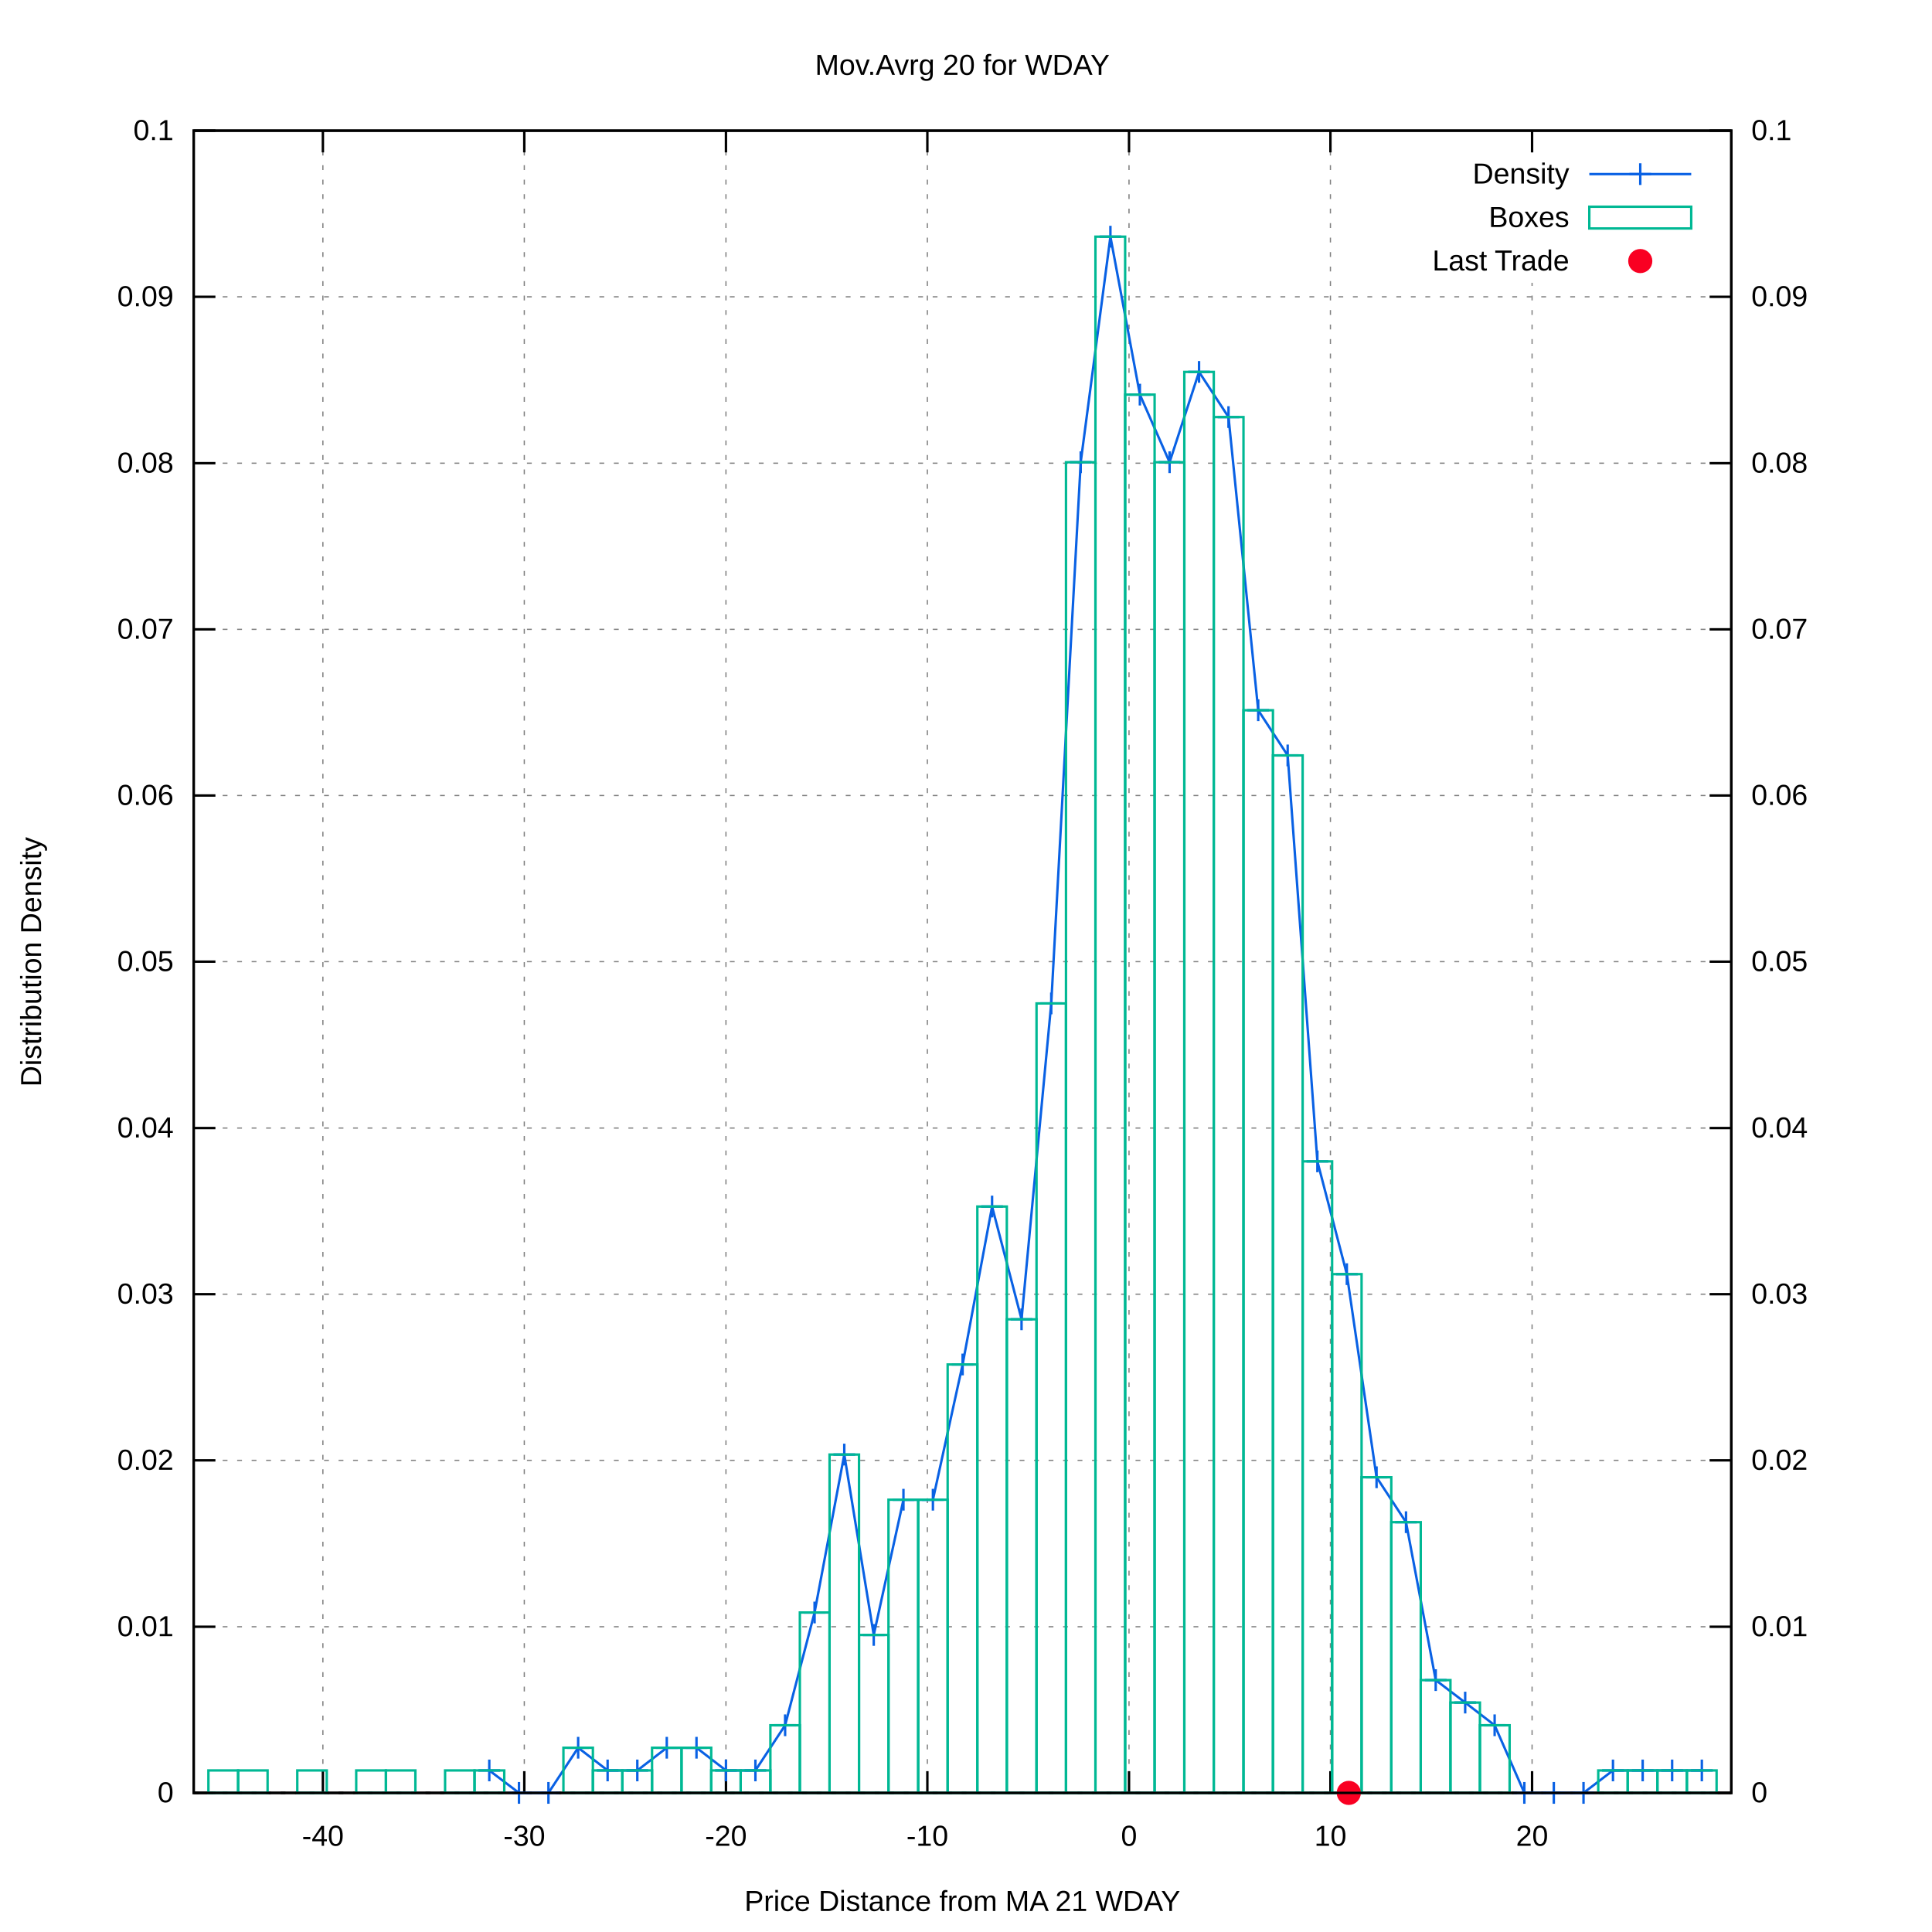
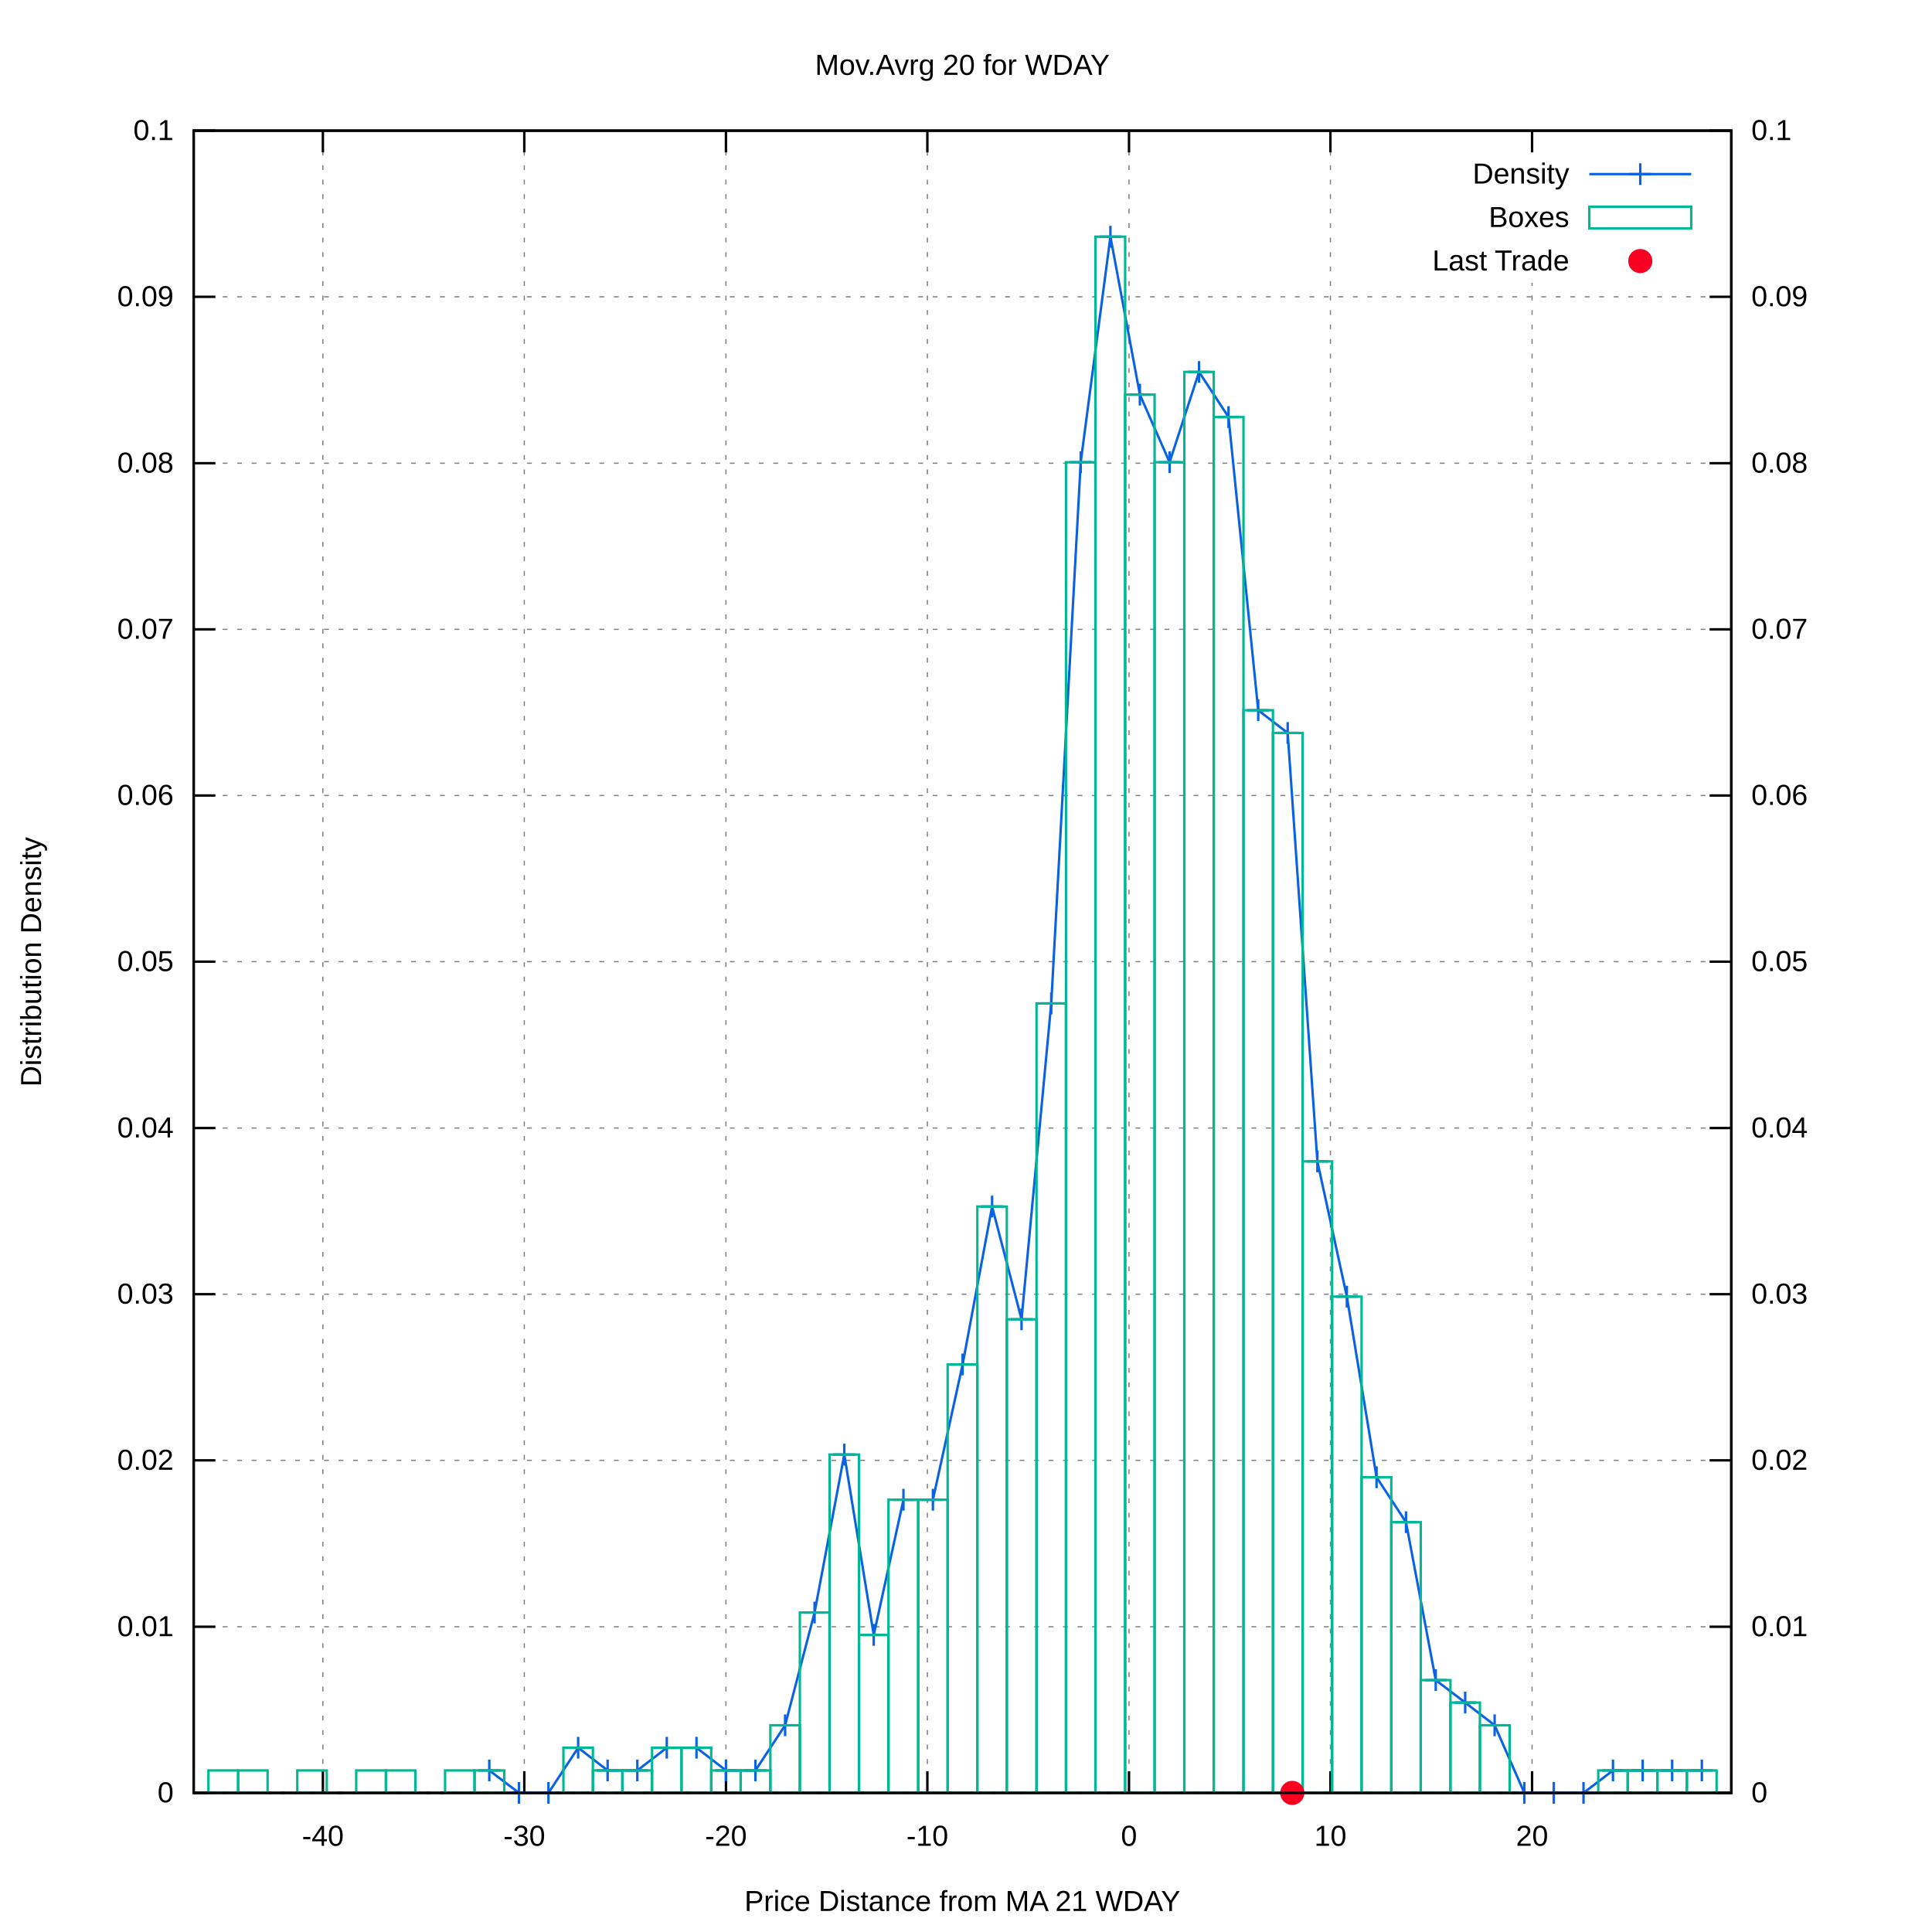
<svg xmlns="http://www.w3.org/2000/svg" xmlns:xlink="http://www.w3.org/1999/xlink" viewBox="0 0 800 800">
  <g id="gnuplot_canvas">
    <rect x="0" y="0" width="800" height="800" fill="#ffffff" />
    <defs>
      <circle id="gpDot" r="0.5" stroke-width="0.5" />
      <path id="gpPt0" stroke-width="0.222" stroke="currentColor" d="M-1,0 h2 M0,-1 v2" />
      <path id="gpPt1" stroke-width="0.222" stroke="currentColor" d="M-1,-1 L1,1 M1,-1 L-1,1" />
      <path id="gpPt2" stroke-width="0.222" stroke="currentColor" d="M-1,0 L1,0 M0,-1 L0,1 M-1,-1 L1,1 M-1,1 L1,-1" />
      <rect id="gpPt3" stroke-width="0.222" stroke="currentColor" x="-1" y="-1" width="2" height="2" />
      <rect id="gpPt4" stroke-width="0.222" stroke="currentColor" fill="currentColor" x="-1" y="-1" width="2" height="2" />
      <circle id="gpPt5" stroke-width="0.222" stroke="currentColor" cx="0" cy="0" r="1" />
      <use xlink:href="#gpPt5" id="gpPt6" fill="currentColor" stroke="none" />
      <path id="gpPt7" stroke-width="0.222" stroke="currentColor" d="M0,-1.33 L-1.33,0.67 L1.33,0.67 z" />
      <use xlink:href="#gpPt7" id="gpPt8" fill="currentColor" stroke="none" />
      <use xlink:href="#gpPt7" id="gpPt9" stroke="currentColor" transform="rotate(180)" />
      <use xlink:href="#gpPt9" id="gpPt10" fill="currentColor" stroke="none" />
      <use xlink:href="#gpPt3" id="gpPt11" stroke="currentColor" transform="rotate(45)" />
      <use xlink:href="#gpPt11" id="gpPt12" fill="currentColor" stroke="none" />
      <path id="gpPt13" stroke-width="0.222" stroke="currentColor" d="M0,1.330 L1.265,0.411 L0.782,-1.067 L-0.782,-1.076 L-1.265,0.411 z" />
      <use xlink:href="#gpPt13" id="gpPt14" fill="currentColor" stroke="none" />
      <filter id="textbox" filterUnits="objectBoundingBox" x="0" y="0" height="1" width="1">
        <feFlood flood-color="#FFFFFF" flood-opacity="1" result="bgnd" />
        <feComposite in="SourceGraphic" in2="bgnd" operator="atop" />
      </filter>
      <filter id="greybox" filterUnits="objectBoundingBox" x="0" y="0" height="1" width="1">
        <feFlood flood-color="lightgrey" flood-opacity="1" result="grey" />
        <feComposite in="SourceGraphic" in2="grey" operator="atop" />
      </filter>
    </defs>
    <g fill="none" color="#FFFFFF" stroke="black" stroke-width="1.00" stroke-linecap="butt" stroke-linejoin="miter">
</g>
    <g fill="none" color="black" stroke="currentColor" stroke-width="1.00" stroke-linecap="butt" stroke-linejoin="miter">
</g>
    <g fill="none" color="black" stroke="black" stroke-width="0.50" stroke-linecap="butt" stroke-linejoin="miter">
</g>
    <g fill="none" color="gray" stroke="currentColor" stroke-width="0.50" stroke-linecap="butt" stroke-linejoin="miter">
      <path stroke="gray" stroke-dasharray="2,4" class="gridline" d="M80.2,742.4 L716.9,742.4  " />
    </g>
    <g fill="none" color="gray" stroke="gray" stroke-width="1.00" stroke-linecap="butt" stroke-linejoin="miter">
</g>
    <g fill="none" color="black" stroke="currentColor" stroke-width="1.00" stroke-linecap="butt" stroke-linejoin="miter">
      <path stroke="black" d="M80.2,742.4 L89.2,742.4  " />
      <g transform="translate(71.9,746.3)" stroke="none" fill="black" font-family="arial" font-size="12.00" text-anchor="end">
        <text>
          <tspan font-family="arial"> 0</tspan>
        </text>
      </g>
    </g>
    <g fill="none" color="black" stroke="currentColor" stroke-width="1.00" stroke-linecap="butt" stroke-linejoin="miter">
</g>
    <g fill="none" color="black" stroke="black" stroke-width="0.50" stroke-linecap="butt" stroke-linejoin="miter">
</g>
    <g fill="none" color="gray" stroke="currentColor" stroke-width="0.50" stroke-linecap="butt" stroke-linejoin="miter">
      <path stroke="gray" stroke-dasharray="2,4" class="gridline" d="M80.2,673.6 L716.9,673.6  " />
    </g>
    <g fill="none" color="gray" stroke="gray" stroke-width="1.00" stroke-linecap="butt" stroke-linejoin="miter">
</g>
    <g fill="none" color="black" stroke="currentColor" stroke-width="1.00" stroke-linecap="butt" stroke-linejoin="miter">
      <path stroke="black" d="M80.2,673.6 L89.2,673.6  " />
      <g transform="translate(71.9,677.5)" stroke="none" fill="black" font-family="arial" font-size="12.00" text-anchor="end">
        <text>
          <tspan font-family="arial"> 0.01</tspan>
        </text>
      </g>
    </g>
    <g fill="none" color="black" stroke="currentColor" stroke-width="1.00" stroke-linecap="butt" stroke-linejoin="miter">
</g>
    <g fill="none" color="black" stroke="black" stroke-width="0.50" stroke-linecap="butt" stroke-linejoin="miter">
</g>
    <g fill="none" color="gray" stroke="currentColor" stroke-width="0.50" stroke-linecap="butt" stroke-linejoin="miter">
      <path stroke="gray" stroke-dasharray="2,4" class="gridline" d="M80.2,604.7 L716.9,604.7  " />
    </g>
    <g fill="none" color="gray" stroke="gray" stroke-width="1.00" stroke-linecap="butt" stroke-linejoin="miter">
</g>
    <g fill="none" color="black" stroke="currentColor" stroke-width="1.00" stroke-linecap="butt" stroke-linejoin="miter">
      <path stroke="black" d="M80.2,604.7 L89.2,604.7  " />
      <g transform="translate(71.9,608.6)" stroke="none" fill="black" font-family="arial" font-size="12.00" text-anchor="end">
        <text>
          <tspan font-family="arial"> 0.02</tspan>
        </text>
      </g>
    </g>
    <g fill="none" color="black" stroke="currentColor" stroke-width="1.00" stroke-linecap="butt" stroke-linejoin="miter">
</g>
    <g fill="none" color="black" stroke="black" stroke-width="0.50" stroke-linecap="butt" stroke-linejoin="miter">
</g>
    <g fill="none" color="gray" stroke="currentColor" stroke-width="0.50" stroke-linecap="butt" stroke-linejoin="miter">
      <path stroke="gray" stroke-dasharray="2,4" class="gridline" d="M80.2,535.9 L716.9,535.9  " />
    </g>
    <g fill="none" color="gray" stroke="gray" stroke-width="1.00" stroke-linecap="butt" stroke-linejoin="miter">
</g>
    <g fill="none" color="black" stroke="currentColor" stroke-width="1.00" stroke-linecap="butt" stroke-linejoin="miter">
      <path stroke="black" d="M80.2,535.9 L89.2,535.9  " />
      <g transform="translate(71.9,539.8)" stroke="none" fill="black" font-family="arial" font-size="12.00" text-anchor="end">
        <text>
          <tspan font-family="arial"> 0.03</tspan>
        </text>
      </g>
    </g>
    <g fill="none" color="black" stroke="currentColor" stroke-width="1.00" stroke-linecap="butt" stroke-linejoin="miter">
</g>
    <g fill="none" color="black" stroke="black" stroke-width="0.50" stroke-linecap="butt" stroke-linejoin="miter">
</g>
    <g fill="none" color="gray" stroke="currentColor" stroke-width="0.50" stroke-linecap="butt" stroke-linejoin="miter">
      <path stroke="gray" stroke-dasharray="2,4" class="gridline" d="M80.2,467.1 L716.9,467.1  " />
    </g>
    <g fill="none" color="gray" stroke="gray" stroke-width="1.00" stroke-linecap="butt" stroke-linejoin="miter">
</g>
    <g fill="none" color="black" stroke="currentColor" stroke-width="1.00" stroke-linecap="butt" stroke-linejoin="miter">
      <path stroke="black" d="M80.2,467.1 L89.2,467.1  " />
      <g transform="translate(71.9,471.0)" stroke="none" fill="black" font-family="arial" font-size="12.00" text-anchor="end">
        <text>
          <tspan font-family="arial"> 0.04</tspan>
        </text>
      </g>
    </g>
    <g fill="none" color="black" stroke="currentColor" stroke-width="1.00" stroke-linecap="butt" stroke-linejoin="miter">
</g>
    <g fill="none" color="black" stroke="black" stroke-width="0.50" stroke-linecap="butt" stroke-linejoin="miter">
</g>
    <g fill="none" color="gray" stroke="currentColor" stroke-width="0.50" stroke-linecap="butt" stroke-linejoin="miter">
      <path stroke="gray" stroke-dasharray="2,4" class="gridline" d="M80.2,398.2 L716.9,398.2  " />
    </g>
    <g fill="none" color="gray" stroke="gray" stroke-width="1.00" stroke-linecap="butt" stroke-linejoin="miter">
</g>
    <g fill="none" color="black" stroke="currentColor" stroke-width="1.00" stroke-linecap="butt" stroke-linejoin="miter">
      <path stroke="black" d="M80.2,398.2 L89.2,398.2  " />
      <g transform="translate(71.9,402.1)" stroke="none" fill="black" font-family="arial" font-size="12.00" text-anchor="end">
        <text>
          <tspan font-family="arial"> 0.05</tspan>
        </text>
      </g>
    </g>
    <g fill="none" color="black" stroke="currentColor" stroke-width="1.00" stroke-linecap="butt" stroke-linejoin="miter">
</g>
    <g fill="none" color="black" stroke="black" stroke-width="0.50" stroke-linecap="butt" stroke-linejoin="miter">
</g>
    <g fill="none" color="gray" stroke="currentColor" stroke-width="0.50" stroke-linecap="butt" stroke-linejoin="miter">
      <path stroke="gray" stroke-dasharray="2,4" class="gridline" d="M80.2,329.4 L716.9,329.4  " />
    </g>
    <g fill="none" color="gray" stroke="gray" stroke-width="1.00" stroke-linecap="butt" stroke-linejoin="miter">
</g>
    <g fill="none" color="black" stroke="currentColor" stroke-width="1.00" stroke-linecap="butt" stroke-linejoin="miter">
      <path stroke="black" d="M80.2,329.4 L89.2,329.4  " />
      <g transform="translate(71.9,333.3)" stroke="none" fill="black" font-family="arial" font-size="12.00" text-anchor="end">
        <text>
          <tspan font-family="arial"> 0.06</tspan>
        </text>
      </g>
    </g>
    <g fill="none" color="black" stroke="currentColor" stroke-width="1.00" stroke-linecap="butt" stroke-linejoin="miter">
</g>
    <g fill="none" color="black" stroke="black" stroke-width="0.50" stroke-linecap="butt" stroke-linejoin="miter">
</g>
    <g fill="none" color="gray" stroke="currentColor" stroke-width="0.50" stroke-linecap="butt" stroke-linejoin="miter">
      <path stroke="gray" stroke-dasharray="2,4" class="gridline" d="M80.2,260.6 L716.9,260.6  " />
    </g>
    <g fill="none" color="gray" stroke="gray" stroke-width="1.00" stroke-linecap="butt" stroke-linejoin="miter">
</g>
    <g fill="none" color="black" stroke="currentColor" stroke-width="1.00" stroke-linecap="butt" stroke-linejoin="miter">
      <path stroke="black" d="M80.2,260.6 L89.2,260.6  " />
      <g transform="translate(71.9,264.5)" stroke="none" fill="black" font-family="arial" font-size="12.00" text-anchor="end">
        <text>
          <tspan font-family="arial"> 0.07</tspan>
        </text>
      </g>
    </g>
    <g fill="none" color="black" stroke="currentColor" stroke-width="1.00" stroke-linecap="butt" stroke-linejoin="miter">
</g>
    <g fill="none" color="black" stroke="black" stroke-width="0.50" stroke-linecap="butt" stroke-linejoin="miter">
</g>
    <g fill="none" color="gray" stroke="currentColor" stroke-width="0.50" stroke-linecap="butt" stroke-linejoin="miter">
      <path stroke="gray" stroke-dasharray="2,4" class="gridline" d="M80.2,191.8 L716.9,191.8  " />
    </g>
    <g fill="none" color="gray" stroke="gray" stroke-width="1.00" stroke-linecap="butt" stroke-linejoin="miter">
</g>
    <g fill="none" color="black" stroke="currentColor" stroke-width="1.00" stroke-linecap="butt" stroke-linejoin="miter">
      <path stroke="black" d="M80.2,191.8 L89.2,191.8  " />
      <g transform="translate(71.9,195.7)" stroke="none" fill="black" font-family="arial" font-size="12.00" text-anchor="end">
        <text>
          <tspan font-family="arial"> 0.08</tspan>
        </text>
      </g>
    </g>
    <g fill="none" color="black" stroke="currentColor" stroke-width="1.00" stroke-linecap="butt" stroke-linejoin="miter">
</g>
    <g fill="none" color="black" stroke="black" stroke-width="0.50" stroke-linecap="butt" stroke-linejoin="miter">
</g>
    <g fill="none" color="gray" stroke="currentColor" stroke-width="0.50" stroke-linecap="butt" stroke-linejoin="miter">
      <path stroke="gray" stroke-dasharray="2,4" class="gridline" d="M80.2,122.9 L716.9,122.9  " />
    </g>
    <g fill="none" color="gray" stroke="gray" stroke-width="1.00" stroke-linecap="butt" stroke-linejoin="miter">
</g>
    <g fill="none" color="black" stroke="currentColor" stroke-width="1.00" stroke-linecap="butt" stroke-linejoin="miter">
      <path stroke="black" d="M80.2,122.9 L89.2,122.9  " />
      <g transform="translate(71.9,126.8)" stroke="none" fill="black" font-family="arial" font-size="12.00" text-anchor="end">
        <text>
          <tspan font-family="arial"> 0.09</tspan>
        </text>
      </g>
    </g>
    <g fill="none" color="black" stroke="currentColor" stroke-width="1.00" stroke-linecap="butt" stroke-linejoin="miter">
</g>
    <g fill="none" color="black" stroke="black" stroke-width="0.50" stroke-linecap="butt" stroke-linejoin="miter">
</g>
    <g fill="none" color="gray" stroke="currentColor" stroke-width="0.50" stroke-linecap="butt" stroke-linejoin="miter">
      <path stroke="gray" stroke-dasharray="2,4" class="gridline" d="M80.2,54.1 L716.9,54.1  " />
    </g>
    <g fill="none" color="gray" stroke="gray" stroke-width="1.00" stroke-linecap="butt" stroke-linejoin="miter">
</g>
    <g fill="none" color="black" stroke="currentColor" stroke-width="1.00" stroke-linecap="butt" stroke-linejoin="miter">
      <path stroke="black" d="M80.2,54.1 L89.2,54.1  " />
      <g transform="translate(71.9,58.0)" stroke="none" fill="black" font-family="arial" font-size="12.00" text-anchor="end">
        <text>
          <tspan font-family="arial"> 0.1</tspan>
        </text>
      </g>
    </g>
    <g fill="none" color="black" stroke="currentColor" stroke-width="1.00" stroke-linecap="butt" stroke-linejoin="miter">
</g>
    <g fill="none" color="black" stroke="black" stroke-width="0.50" stroke-linecap="butt" stroke-linejoin="miter">
</g>
    <g fill="none" color="gray" stroke="currentColor" stroke-width="0.50" stroke-linecap="butt" stroke-linejoin="miter">
      <path stroke="gray" stroke-dasharray="2,4" class="gridline" d="M133.7,742.4 L133.7,54.1  " />
    </g>
    <g fill="none" color="gray" stroke="gray" stroke-width="1.00" stroke-linecap="butt" stroke-linejoin="miter">
</g>
    <g fill="none" color="black" stroke="currentColor" stroke-width="1.00" stroke-linecap="butt" stroke-linejoin="miter">
      <path stroke="black" d="M133.7,742.4 L133.7,733.4 M133.7,54.1 L133.7,63.1  " />
      <g transform="translate(133.7,764.3)" stroke="none" fill="black" font-family="arial" font-size="12.00" text-anchor="middle">
        <text>
          <tspan font-family="arial">-40</tspan>
        </text>
      </g>
    </g>
    <g fill="none" color="black" stroke="currentColor" stroke-width="1.00" stroke-linecap="butt" stroke-linejoin="miter">
</g>
    <g fill="none" color="black" stroke="black" stroke-width="0.50" stroke-linecap="butt" stroke-linejoin="miter">
</g>
    <g fill="none" color="gray" stroke="currentColor" stroke-width="0.50" stroke-linecap="butt" stroke-linejoin="miter">
      <path stroke="gray" stroke-dasharray="2,4" class="gridline" d="M217.1,742.4 L217.1,54.1  " />
    </g>
    <g fill="none" color="gray" stroke="gray" stroke-width="1.00" stroke-linecap="butt" stroke-linejoin="miter">
</g>
    <g fill="none" color="black" stroke="currentColor" stroke-width="1.00" stroke-linecap="butt" stroke-linejoin="miter">
      <path stroke="black" d="M217.1,742.4 L217.1,733.4 M217.1,54.1 L217.1,63.1  " />
      <g transform="translate(217.1,764.3)" stroke="none" fill="black" font-family="arial" font-size="12.00" text-anchor="middle">
        <text>
          <tspan font-family="arial">-30</tspan>
        </text>
      </g>
    </g>
    <g fill="none" color="black" stroke="currentColor" stroke-width="1.00" stroke-linecap="butt" stroke-linejoin="miter">
</g>
    <g fill="none" color="black" stroke="black" stroke-width="0.50" stroke-linecap="butt" stroke-linejoin="miter">
</g>
    <g fill="none" color="gray" stroke="currentColor" stroke-width="0.50" stroke-linecap="butt" stroke-linejoin="miter">
      <path stroke="gray" stroke-dasharray="2,4" class="gridline" d="M300.6,742.4 L300.6,54.1  " />
    </g>
    <g fill="none" color="gray" stroke="gray" stroke-width="1.00" stroke-linecap="butt" stroke-linejoin="miter">
</g>
    <g fill="none" color="black" stroke="currentColor" stroke-width="1.00" stroke-linecap="butt" stroke-linejoin="miter">
      <path stroke="black" d="M300.6,742.4 L300.6,733.4 M300.6,54.1 L300.6,63.1  " />
      <g transform="translate(300.6,764.3)" stroke="none" fill="black" font-family="arial" font-size="12.00" text-anchor="middle">
        <text>
          <tspan font-family="arial">-20</tspan>
        </text>
      </g>
    </g>
    <g fill="none" color="black" stroke="currentColor" stroke-width="1.00" stroke-linecap="butt" stroke-linejoin="miter">
</g>
    <g fill="none" color="black" stroke="black" stroke-width="0.50" stroke-linecap="butt" stroke-linejoin="miter">
</g>
    <g fill="none" color="gray" stroke="currentColor" stroke-width="0.50" stroke-linecap="butt" stroke-linejoin="miter">
      <path stroke="gray" stroke-dasharray="2,4" class="gridline" d="M384.0,742.4 L384.0,54.1  " />
    </g>
    <g fill="none" color="gray" stroke="gray" stroke-width="1.00" stroke-linecap="butt" stroke-linejoin="miter">
</g>
    <g fill="none" color="black" stroke="currentColor" stroke-width="1.00" stroke-linecap="butt" stroke-linejoin="miter">
      <path stroke="black" d="M384.0,742.4 L384.0,733.4 M384.0,54.1 L384.0,63.1  " />
      <g transform="translate(384.0,764.3)" stroke="none" fill="black" font-family="arial" font-size="12.00" text-anchor="middle">
        <text>
          <tspan font-family="arial">-10</tspan>
        </text>
      </g>
    </g>
    <g fill="none" color="black" stroke="currentColor" stroke-width="1.00" stroke-linecap="butt" stroke-linejoin="miter">
</g>
    <g fill="none" color="black" stroke="black" stroke-width="0.50" stroke-linecap="butt" stroke-linejoin="miter">
</g>
    <g fill="none" color="gray" stroke="currentColor" stroke-width="0.50" stroke-linecap="butt" stroke-linejoin="miter">
      <path stroke="gray" stroke-dasharray="2,4" class="gridline" d="M467.5,742.4 L467.5,54.1  " />
    </g>
    <g fill="none" color="gray" stroke="gray" stroke-width="1.00" stroke-linecap="butt" stroke-linejoin="miter">
</g>
    <g fill="none" color="black" stroke="currentColor" stroke-width="1.00" stroke-linecap="butt" stroke-linejoin="miter">
      <path stroke="black" d="M467.5,742.4 L467.5,733.4 M467.5,54.1 L467.5,63.1  " />
      <g transform="translate(467.5,764.3)" stroke="none" fill="black" font-family="arial" font-size="12.00" text-anchor="middle">
        <text>
          <tspan font-family="arial"> 0</tspan>
        </text>
      </g>
    </g>
    <g fill="none" color="black" stroke="currentColor" stroke-width="1.00" stroke-linecap="butt" stroke-linejoin="miter">
</g>
    <g fill="none" color="black" stroke="black" stroke-width="0.50" stroke-linecap="butt" stroke-linejoin="miter">
</g>
    <g fill="none" color="gray" stroke="currentColor" stroke-width="0.50" stroke-linecap="butt" stroke-linejoin="miter">
      <path stroke="gray" stroke-dasharray="2,4" class="gridline" d="M550.9,742.4 L550.9,54.1  " />
    </g>
    <g fill="none" color="gray" stroke="gray" stroke-width="1.00" stroke-linecap="butt" stroke-linejoin="miter">
</g>
    <g fill="none" color="black" stroke="currentColor" stroke-width="1.00" stroke-linecap="butt" stroke-linejoin="miter">
      <path stroke="black" d="M550.9,742.4 L550.9,733.4 M550.9,54.1 L550.9,63.1  " />
      <g transform="translate(550.9,764.3)" stroke="none" fill="black" font-family="arial" font-size="12.00" text-anchor="middle">
        <text>
          <tspan font-family="arial"> 10</tspan>
        </text>
      </g>
    </g>
    <g fill="none" color="black" stroke="currentColor" stroke-width="1.00" stroke-linecap="butt" stroke-linejoin="miter">
</g>
    <g fill="none" color="black" stroke="black" stroke-width="0.50" stroke-linecap="butt" stroke-linejoin="miter">
</g>
    <g fill="none" color="gray" stroke="currentColor" stroke-width="0.50" stroke-linecap="butt" stroke-linejoin="miter">
      <path stroke="gray" stroke-dasharray="2,4" class="gridline" d="M634.4,742.4 L634.4,117.1 M634.4,63.1 L634.4,54.1  " />
    </g>
    <g fill="none" color="gray" stroke="gray" stroke-width="1.00" stroke-linecap="butt" stroke-linejoin="miter">
</g>
    <g fill="none" color="black" stroke="currentColor" stroke-width="1.00" stroke-linecap="butt" stroke-linejoin="miter">
      <path stroke="black" d="M634.4,742.4 L634.4,733.4 M634.4,54.1 L634.4,63.1  " />
      <g transform="translate(634.4,764.3)" stroke="none" fill="black" font-family="arial" font-size="12.00" text-anchor="middle">
        <text>
          <tspan font-family="arial"> 20</tspan>
        </text>
      </g>
    </g>
    <g fill="none" color="black" stroke="currentColor" stroke-width="1.00" stroke-linecap="butt" stroke-linejoin="miter">
      <path stroke="black" d="M716.9,742.4 L707.9,742.4  " />
      <g transform="translate(725.2,746.3)" stroke="none" fill="black" font-family="arial" font-size="12.00" text-anchor="start">
        <text>
          <tspan font-family="arial"> 0</tspan>
        </text>
      </g>
    </g>
    <g fill="none" color="black" stroke="currentColor" stroke-width="1.00" stroke-linecap="butt" stroke-linejoin="miter">
      <path stroke="black" d="M716.9,673.6 L707.9,673.6  " />
      <g transform="translate(725.2,677.5)" stroke="none" fill="black" font-family="arial" font-size="12.00" text-anchor="start">
        <text>
          <tspan font-family="arial"> 0.01</tspan>
        </text>
      </g>
    </g>
    <g fill="none" color="black" stroke="currentColor" stroke-width="1.00" stroke-linecap="butt" stroke-linejoin="miter">
      <path stroke="black" d="M716.9,604.7 L707.9,604.7  " />
      <g transform="translate(725.2,608.6)" stroke="none" fill="black" font-family="arial" font-size="12.00" text-anchor="start">
        <text>
          <tspan font-family="arial"> 0.02</tspan>
        </text>
      </g>
    </g>
    <g fill="none" color="black" stroke="currentColor" stroke-width="1.00" stroke-linecap="butt" stroke-linejoin="miter">
      <path stroke="black" d="M716.9,535.9 L707.9,535.9  " />
      <g transform="translate(725.2,539.8)" stroke="none" fill="black" font-family="arial" font-size="12.00" text-anchor="start">
        <text>
          <tspan font-family="arial"> 0.03</tspan>
        </text>
      </g>
    </g>
    <g fill="none" color="black" stroke="currentColor" stroke-width="1.00" stroke-linecap="butt" stroke-linejoin="miter">
      <path stroke="black" d="M716.9,467.1 L707.9,467.1  " />
      <g transform="translate(725.2,471.0)" stroke="none" fill="black" font-family="arial" font-size="12.00" text-anchor="start">
        <text>
          <tspan font-family="arial"> 0.04</tspan>
        </text>
      </g>
    </g>
    <g fill="none" color="black" stroke="currentColor" stroke-width="1.00" stroke-linecap="butt" stroke-linejoin="miter">
      <path stroke="black" d="M716.9,398.2 L707.9,398.2  " />
      <g transform="translate(725.2,402.1)" stroke="none" fill="black" font-family="arial" font-size="12.00" text-anchor="start">
        <text>
          <tspan font-family="arial"> 0.05</tspan>
        </text>
      </g>
    </g>
    <g fill="none" color="black" stroke="currentColor" stroke-width="1.00" stroke-linecap="butt" stroke-linejoin="miter">
      <path stroke="black" d="M716.9,329.4 L707.9,329.4  " />
      <g transform="translate(725.2,333.3)" stroke="none" fill="black" font-family="arial" font-size="12.00" text-anchor="start">
        <text>
          <tspan font-family="arial"> 0.06</tspan>
        </text>
      </g>
    </g>
    <g fill="none" color="black" stroke="currentColor" stroke-width="1.00" stroke-linecap="butt" stroke-linejoin="miter">
      <path stroke="black" d="M716.9,260.6 L707.9,260.6  " />
      <g transform="translate(725.2,264.5)" stroke="none" fill="black" font-family="arial" font-size="12.00" text-anchor="start">
        <text>
          <tspan font-family="arial"> 0.07</tspan>
        </text>
      </g>
    </g>
    <g fill="none" color="black" stroke="currentColor" stroke-width="1.00" stroke-linecap="butt" stroke-linejoin="miter">
      <path stroke="black" d="M716.9,191.8 L707.9,191.8  " />
      <g transform="translate(725.2,195.7)" stroke="none" fill="black" font-family="arial" font-size="12.00" text-anchor="start">
        <text>
          <tspan font-family="arial"> 0.08</tspan>
        </text>
      </g>
    </g>
    <g fill="none" color="black" stroke="currentColor" stroke-width="1.00" stroke-linecap="butt" stroke-linejoin="miter">
      <path stroke="black" d="M716.9,122.9 L707.9,122.9  " />
      <g transform="translate(725.2,126.8)" stroke="none" fill="black" font-family="arial" font-size="12.00" text-anchor="start">
        <text>
          <tspan font-family="arial"> 0.09</tspan>
        </text>
      </g>
    </g>
    <g fill="none" color="black" stroke="currentColor" stroke-width="1.00" stroke-linecap="butt" stroke-linejoin="miter">
      <path stroke="black" d="M716.9,54.1 L707.9,54.1  " />
      <g transform="translate(725.2,58.0)" stroke="none" fill="black" font-family="arial" font-size="12.00" text-anchor="start">
        <text>
          <tspan font-family="arial"> 0.1</tspan>
        </text>
      </g>
    </g>
    <g fill="none" color="black" stroke="currentColor" stroke-width="1.00" stroke-linecap="butt" stroke-linejoin="miter">
</g>
    <g fill="none" color="gray" stroke="currentColor" stroke-width="1.00" stroke-linecap="butt" stroke-linejoin="miter">
      <path stroke="black" stroke-dasharray="2,4" d="M80.2,742.4 L716.9,742.4  " />
    </g>
    <g fill="none" color="black" stroke="currentColor" stroke-width="1.00" stroke-linecap="butt" stroke-linejoin="miter">
      <path stroke="black" d="M80.2,54.1 L80.2,742.4 L716.9,742.4 L716.9,54.1 L80.2,54.1 Z  " />
    </g>
    <g fill="none" color="black" stroke="currentColor" stroke-width="1.00" stroke-linecap="butt" stroke-linejoin="miter">
      <g transform="translate(17.0,398.3) rotate(270)" stroke="none" fill="black" font-family="arial" font-size="12.00" text-anchor="middle">
        <text>
          <tspan font-family="arial">Distribution Density</tspan>
        </text>
      </g>
    </g>
    <g fill="none" color="black" stroke="currentColor" stroke-width="1.00" stroke-linecap="butt" stroke-linejoin="miter">
      <g transform="translate(398.5,791.3)" stroke="none" fill="black" font-family="arial" font-size="12.00" text-anchor="middle">
        <text>
          <tspan font-family="arial">Price Distance from MA 21 WDAY</tspan>
        </text>
      </g>
    </g>
    <g fill="none" color="black" stroke="currentColor" stroke-width="1.00" stroke-linecap="butt" stroke-linejoin="miter">
      <g transform="translate(398.5,31.0)" stroke="none" fill="black" font-family="arial" font-size="12.00" text-anchor="middle">
        <text>
          <tspan font-family="arial">Mov.Avrg 20 for WDAY </tspan>
        </text>
      </g>
    </g>
    <g id="gnuplot_plot_1">
      <g fill="none" color="black" stroke="currentColor" stroke-width="1.00" stroke-linecap="butt" stroke-linejoin="miter">
        <g transform="translate(649.8,76.0)" stroke="none" fill="black" font-family="arial" font-size="12.00" text-anchor="end">
          <text>
            <tspan font-family="arial">Density</tspan>
          </text>
        </g>
      </g>
      <g fill="none" color="black" stroke="currentColor" stroke-width="1.00" stroke-linecap="butt" stroke-linejoin="miter">
-         <path stroke="rgb(  9,  97, 228)" d="M658.1,72.1 L700.3,72.1 M202.6,733.1 L214.9,742.4 L227.1,742.4 L239.4,723.7 L251.6,733.1 L263.9,733.1   L276.1,723.7 L288.4,723.7 L300.6,733.1 L312.8,733.1 L325.1,714.4 L337.3,667.7 L349.6,602.3 L361.8,677.0   L374.1,621.0 L386.3,621.0 L398.6,565.0 L410.8,499.6 L423.0,546.3 L435.3,415.5 L447.5,191.4 L459.8,98.0   L472.0,163.4 L484.3,191.4 L496.5,154.0 L508.7,172.7 L521.0,294.1 L533.2,312.8 L545.5,480.9 L557.7,527.6   L570.0,611.7 L582.2,630.3 L594.5,695.7 L606.7,705.0 L618.9,714.4 L631.2,742.4 L643.4,742.4 L655.7,742.4   L667.9,733.1 L680.2,733.1 L692.4,733.1 L704.7,733.1  " />
+         <path stroke="rgb(  9,  97, 228)" d="M658.1,72.1 L700.3,72.1 M202.6,733.1 L214.9,742.4 L227.1,742.4 L239.4,723.7 L251.6,733.1 L263.9,733.1   L276.1,723.7 L288.4,723.7 L300.6,733.1 L312.8,733.1 L325.1,714.4 L337.3,667.7 L349.6,602.3 L361.8,677.0   L374.1,621.0 L386.3,621.0 L398.6,565.0 L410.8,499.6 L423.0,546.3 L435.3,415.5 L447.5,191.4 L459.8,98.0   L472.0,163.4 L484.3,191.4 L496.5,154.0 L508.7,172.7 L521.0,294.1 L533.2,303.5 L545.5,480.9 L557.7,536.9   L570.0,611.7 L582.2,630.3 L594.5,695.7 L606.7,705.0 L618.9,714.4 L631.2,742.4 L643.4,742.4 L655.7,742.4   L667.9,733.1 L680.2,733.1 L692.4,733.1 L704.7,733.1  " />
        <use xlink:href="#gpPt0" transform="translate(202.6,733.1) scale(4.50)" color="rgb(  9,  97, 228)" />
        <use xlink:href="#gpPt0" transform="translate(214.9,742.4) scale(4.50)" color="rgb(  9,  97, 228)" />
        <use xlink:href="#gpPt0" transform="translate(227.1,742.4) scale(4.50)" color="rgb(  9,  97, 228)" />
        <use xlink:href="#gpPt0" transform="translate(239.4,723.7) scale(4.50)" color="rgb(  9,  97, 228)" />
        <use xlink:href="#gpPt0" transform="translate(251.6,733.1) scale(4.50)" color="rgb(  9,  97, 228)" />
        <use xlink:href="#gpPt0" transform="translate(263.9,733.1) scale(4.50)" color="rgb(  9,  97, 228)" />
        <use xlink:href="#gpPt0" transform="translate(276.1,723.7) scale(4.50)" color="rgb(  9,  97, 228)" />
        <use xlink:href="#gpPt0" transform="translate(288.4,723.7) scale(4.50)" color="rgb(  9,  97, 228)" />
        <use xlink:href="#gpPt0" transform="translate(300.6,733.1) scale(4.50)" color="rgb(  9,  97, 228)" />
        <use xlink:href="#gpPt0" transform="translate(312.8,733.1) scale(4.50)" color="rgb(  9,  97, 228)" />
        <use xlink:href="#gpPt0" transform="translate(325.1,714.4) scale(4.50)" color="rgb(  9,  97, 228)" />
        <use xlink:href="#gpPt0" transform="translate(337.3,667.7) scale(4.50)" color="rgb(  9,  97, 228)" />
        <use xlink:href="#gpPt0" transform="translate(349.6,602.3) scale(4.50)" color="rgb(  9,  97, 228)" />
        <use xlink:href="#gpPt0" transform="translate(361.8,677.0) scale(4.50)" color="rgb(  9,  97, 228)" />
        <use xlink:href="#gpPt0" transform="translate(374.1,621.0) scale(4.50)" color="rgb(  9,  97, 228)" />
        <use xlink:href="#gpPt0" transform="translate(386.3,621.0) scale(4.50)" color="rgb(  9,  97, 228)" />
        <use xlink:href="#gpPt0" transform="translate(398.6,565.0) scale(4.50)" color="rgb(  9,  97, 228)" />
        <use xlink:href="#gpPt0" transform="translate(410.8,499.6) scale(4.50)" color="rgb(  9,  97, 228)" />
        <use xlink:href="#gpPt0" transform="translate(423.0,546.3) scale(4.50)" color="rgb(  9,  97, 228)" />
        <use xlink:href="#gpPt0" transform="translate(435.3,415.5) scale(4.50)" color="rgb(  9,  97, 228)" />
        <use xlink:href="#gpPt0" transform="translate(447.5,191.4) scale(4.50)" color="rgb(  9,  97, 228)" />
        <use xlink:href="#gpPt0" transform="translate(459.8,98.0) scale(4.50)" color="rgb(  9,  97, 228)" />
        <use xlink:href="#gpPt0" transform="translate(472.0,163.4) scale(4.50)" color="rgb(  9,  97, 228)" />
        <use xlink:href="#gpPt0" transform="translate(484.3,191.4) scale(4.50)" color="rgb(  9,  97, 228)" />
        <use xlink:href="#gpPt0" transform="translate(496.5,154.0) scale(4.50)" color="rgb(  9,  97, 228)" />
        <use xlink:href="#gpPt0" transform="translate(508.7,172.7) scale(4.50)" color="rgb(  9,  97, 228)" />
        <use xlink:href="#gpPt0" transform="translate(521.0,294.1) scale(4.50)" color="rgb(  9,  97, 228)" />
-         <use xlink:href="#gpPt0" transform="translate(533.2,312.8) scale(4.50)" color="rgb(  9,  97, 228)" />
+         <use xlink:href="#gpPt0" transform="translate(533.2,303.5) scale(4.50)" color="rgb(  9,  97, 228)" />
        <use xlink:href="#gpPt0" transform="translate(545.5,480.9) scale(4.50)" color="rgb(  9,  97, 228)" />
-         <use xlink:href="#gpPt0" transform="translate(557.7,527.6) scale(4.50)" color="rgb(  9,  97, 228)" />
+         <use xlink:href="#gpPt0" transform="translate(557.7,536.9) scale(4.50)" color="rgb(  9,  97, 228)" />
        <use xlink:href="#gpPt0" transform="translate(570.0,611.7) scale(4.50)" color="rgb(  9,  97, 228)" />
        <use xlink:href="#gpPt0" transform="translate(582.2,630.3) scale(4.50)" color="rgb(  9,  97, 228)" />
        <use xlink:href="#gpPt0" transform="translate(594.5,695.7) scale(4.50)" color="rgb(  9,  97, 228)" />
        <use xlink:href="#gpPt0" transform="translate(606.7,705.0) scale(4.50)" color="rgb(  9,  97, 228)" />
        <use xlink:href="#gpPt0" transform="translate(618.9,714.4) scale(4.50)" color="rgb(  9,  97, 228)" />
        <use xlink:href="#gpPt0" transform="translate(631.2,742.4) scale(4.50)" color="rgb(  9,  97, 228)" />
        <use xlink:href="#gpPt0" transform="translate(643.4,742.4) scale(4.50)" color="rgb(  9,  97, 228)" />
        <use xlink:href="#gpPt0" transform="translate(655.7,742.4) scale(4.50)" color="rgb(  9,  97, 228)" />
        <use xlink:href="#gpPt0" transform="translate(667.9,733.1) scale(4.50)" color="rgb(  9,  97, 228)" />
        <use xlink:href="#gpPt0" transform="translate(680.2,733.1) scale(4.50)" color="rgb(  9,  97, 228)" />
        <use xlink:href="#gpPt0" transform="translate(692.4,733.1) scale(4.50)" color="rgb(  9,  97, 228)" />
        <use xlink:href="#gpPt0" transform="translate(704.7,733.1) scale(4.50)" color="rgb(  9,  97, 228)" />
        <use xlink:href="#gpPt0" transform="translate(679.2,72.1) scale(4.50)" color="rgb(  9,  97, 228)" />
      </g>
    </g>
    <g id="gnuplot_plot_2">
      <g fill="none" color="black" stroke="currentColor" stroke-width="1.00" stroke-linecap="butt" stroke-linejoin="miter">
        <g transform="translate(649.8,94.0)" stroke="none" fill="black" font-family="arial" font-size="12.00" text-anchor="end">
          <text>
            <tspan font-family="arial">Boxes</tspan>
          </text>
        </g>
      </g>
      <g fill="none" color="black" stroke="currentColor" stroke-width="1.00" stroke-linecap="butt" stroke-linejoin="miter">
        <path stroke="rgb(  0, 184, 148)" d="M658.1,94.6 L700.3,94.6 L700.3,85.6 L658.1,85.6 L658.1,94.6 Z  " />
        <path stroke="rgb(  0, 184, 148)" d="M86.3,742.4 L86.3,733.1 L98.6,733.1 L98.6,742.4 L86.3,742.4 Z  " />
        <path stroke="rgb(  0, 184, 148)" d="M98.6,742.4 L98.6,733.1 L110.8,733.1 L110.8,742.4 L98.6,742.4 Z  " />
        <path stroke="rgb(  0, 184, 148)" d="M123.1,742.4 L123.1,733.1 L135.3,733.1 L135.3,742.4 L123.1,742.4 Z  " />
        <path stroke="rgb(  0, 184, 148)" d="M147.5,742.4 L147.5,733.1 L159.8,733.1 L159.8,742.4 L147.5,742.4 Z  " />
        <path stroke="rgb(  0, 184, 148)" d="M159.8,742.4 L159.8,733.1 L172.0,733.1 L172.0,742.4 L159.8,742.4 Z  " />
        <path stroke="rgb(  0, 184, 148)" d="M184.3,742.4 L184.3,733.1 L196.5,733.1 L196.5,742.4 L184.3,742.4 Z  " />
        <path stroke="rgb(  0, 184, 148)" d="M196.5,742.4 L196.5,733.1 L208.8,733.1 L208.8,742.4 L196.5,742.4 Z  " />
        <path stroke="rgb(  0, 184, 148)" d="M233.3,742.4 L233.3,723.7 L245.5,723.7 L245.5,742.4 L233.3,742.4 Z  " />
        <path stroke="rgb(  0, 184, 148)" d="M245.5,742.4 L245.5,733.1 L257.7,733.1 L257.7,742.4 L245.5,742.4 Z  " />
        <path stroke="rgb(  0, 184, 148)" d="M257.7,742.4 L257.7,733.1 L270.0,733.1 L270.0,742.4 L257.7,742.4 Z  " />
        <path stroke="rgb(  0, 184, 148)" d="M270.0,742.4 L270.0,723.7 L282.2,723.7 L282.2,742.4 L270.0,742.4 Z  " />
        <path stroke="rgb(  0, 184, 148)" d="M282.2,742.4 L282.2,723.7 L294.5,723.7 L294.5,742.4 L282.2,742.4 Z  " />
        <path stroke="rgb(  0, 184, 148)" d="M294.5,742.4 L294.5,733.1 L306.7,733.1 L306.7,742.4 L294.5,742.4 Z  " />
        <path stroke="rgb(  0, 184, 148)" d="M306.7,742.4 L306.7,733.1 L319.0,733.1 L319.0,742.4 L306.7,742.4 Z  " />
        <path stroke="rgb(  0, 184, 148)" d="M319.0,742.4 L319.0,714.4 L331.2,714.4 L331.2,742.4 L319.0,742.4 Z  " />
        <path stroke="rgb(  0, 184, 148)" d="M331.2,742.4 L331.2,667.7 L343.5,667.7 L343.5,742.4 L331.2,742.4 Z  " />
        <path stroke="rgb(  0, 184, 148)" d="M343.5,742.4 L343.5,602.3 L355.7,602.3 L355.7,742.4 L343.5,742.4 Z  " />
        <path stroke="rgb(  0, 184, 148)" d="M355.7,742.4 L355.7,677.0 L367.9,677.0 L367.9,742.4 L355.7,742.4 Z  " />
        <path stroke="rgb(  0, 184, 148)" d="M367.9,742.4 L367.9,621.0 L380.2,621.0 L380.2,742.4 L367.9,742.4 Z  " />
        <path stroke="rgb(  0, 184, 148)" d="M380.2,742.4 L380.2,621.0 L392.4,621.0 L392.4,742.4 L380.2,742.4 Z  " />
        <path stroke="rgb(  0, 184, 148)" d="M392.4,742.4 L392.4,565.0 L404.7,565.0 L404.7,742.4 L392.4,742.4 Z  " />
        <path stroke="rgb(  0, 184, 148)" d="M404.7,742.4 L404.7,499.6 L416.9,499.6 L416.9,742.4 L404.7,742.4 Z  " />
        <path stroke="rgb(  0, 184, 148)" d="M416.9,742.4 L416.9,546.3 L429.2,546.3 L429.2,742.4 L416.9,742.4 Z  " />
        <path stroke="rgb(  0, 184, 148)" d="M429.2,742.4 L429.2,415.5 L441.4,415.5 L441.4,742.4 L429.2,742.4 Z  " />
        <path stroke="rgb(  0, 184, 148)" d="M441.4,742.4 L441.4,191.4 L453.6,191.4 L453.6,742.4 L441.4,742.4 Z  " />
        <path stroke="rgb(  0, 184, 148)" d="M453.6,742.4 L453.6,98.0 L465.9,98.0 L465.9,742.4 L453.6,742.4 Z  " />
        <path stroke="rgb(  0, 184, 148)" d="M465.9,742.4 L465.9,163.4 L478.1,163.4 L478.1,742.4 L465.9,742.4 Z  " />
        <path stroke="rgb(  0, 184, 148)" d="M478.1,742.4 L478.1,191.4 L490.4,191.4 L490.4,742.4 L478.1,742.4 Z  " />
        <path stroke="rgb(  0, 184, 148)" d="M490.4,742.4 L490.4,154.0 L502.6,154.0 L502.6,742.4 L490.4,742.4 Z  " />
        <path stroke="rgb(  0, 184, 148)" d="M502.6,742.4 L502.6,172.7 L514.9,172.7 L514.9,742.4 L502.6,742.4 Z  " />
        <path stroke="rgb(  0, 184, 148)" d="M514.9,742.4 L514.9,294.1 L527.1,294.1 L527.1,742.4 L514.9,742.4 Z  " />
-         <path stroke="rgb(  0, 184, 148)" d="M527.1,742.4 L527.1,312.8 L539.4,312.8 L539.4,742.4 L527.1,742.4 Z  " />
+         <path stroke="rgb(  0, 184, 148)" d="M527.1,742.4 L527.1,303.5 L539.4,303.5 L539.4,742.4 L527.1,742.4 Z  " />
        <path stroke="rgb(  0, 184, 148)" d="M539.4,742.4 L539.4,480.9 L551.6,480.9 L551.6,742.4 L539.4,742.4 Z  " />
-         <path stroke="rgb(  0, 184, 148)" d="M551.6,742.4 L551.6,527.6 L563.8,527.6 L563.8,742.4 L551.6,742.4 Z  " />
+         <path stroke="rgb(  0, 184, 148)" d="M551.6,742.4 L551.6,536.9 L563.8,536.9 L563.8,742.4 L551.6,742.4 Z  " />
        <path stroke="rgb(  0, 184, 148)" d="M563.8,742.4 L563.8,611.7 L576.1,611.7 L576.1,742.4 L563.8,742.4 Z  " />
        <path stroke="rgb(  0, 184, 148)" d="M576.1,742.4 L576.1,630.3 L588.3,630.3 L588.3,742.4 L576.1,742.4 Z  " />
        <path stroke="rgb(  0, 184, 148)" d="M588.3,742.4 L588.3,695.7 L600.6,695.7 L600.6,742.4 L588.3,742.4 Z  " />
        <path stroke="rgb(  0, 184, 148)" d="M600.6,742.4 L600.6,705.0 L612.8,705.0 L612.8,742.4 L600.6,742.4 Z  " />
        <path stroke="rgb(  0, 184, 148)" d="M612.8,742.4 L612.8,714.4 L625.1,714.4 L625.1,742.4 L612.8,742.4 Z  " />
        <path stroke="rgb(  0, 184, 148)" d="M661.8,742.4 L661.8,733.1 L674.0,733.1 L674.0,742.4 L661.8,742.4 Z  " />
        <path stroke="rgb(  0, 184, 148)" d="M674.0,742.4 L674.0,733.1 L686.3,733.1 L686.3,742.4 L674.0,742.4 Z  " />
        <path stroke="rgb(  0, 184, 148)" d="M686.3,742.4 L686.3,733.1 L698.5,733.1 L698.5,742.4 L686.3,742.4 Z  " />
        <path stroke="rgb(  0, 184, 148)" d="M698.5,742.4 L698.5,733.1 L710.8,733.1 L710.8,742.4 L698.5,742.4 Z  " />
      </g>
    </g>
    <g id="gnuplot_plot_3">
      <g fill="none" color="black" stroke="currentColor" stroke-width="1.00" stroke-linecap="butt" stroke-linejoin="miter">
        <g transform="translate(649.8,112.0)" stroke="none" fill="black" font-family="arial" font-size="12.00" text-anchor="end">
          <text>
            <tspan font-family="arial">Last Trade</tspan>
          </text>
        </g>
      </g>
      <g fill="none" color="black" stroke="currentColor" stroke-width="1.00" stroke-linecap="butt" stroke-linejoin="miter">
-         <use xlink:href="#gpPt6" transform="translate(558.5,742.4) scale(4.50)" color="rgb(249,   0,  34)" />
+         <use xlink:href="#gpPt6" transform="translate(535.1,742.4) scale(4.50)" color="rgb(249,   0,  34)" />
        <use xlink:href="#gpPt6" transform="translate(679.2,108.1) scale(4.50)" color="rgb(249,   0,  34)" />
      </g>
    </g>
    <g fill="none" color="#FFFFFF" stroke="rgb(249,   0,  34)" stroke-width="2.00" stroke-linecap="butt" stroke-linejoin="miter">
</g>
    <g fill="none" color="black" stroke="currentColor" stroke-width="2.00" stroke-linecap="butt" stroke-linejoin="miter">
</g>
    <g fill="none" color="black" stroke="black" stroke-width="1.00" stroke-linecap="butt" stroke-linejoin="miter">
</g>
    <g fill="none" color="black" stroke="currentColor" stroke-width="1.00" stroke-linecap="butt" stroke-linejoin="miter">
      <path stroke="black" d="M80.2,54.1 L80.2,742.4 L716.9,742.4 L716.9,54.1 L80.2,54.1 Z  " />
    </g>
    <g fill="none" color="black" stroke="currentColor" stroke-width="1.00" stroke-linecap="butt" stroke-linejoin="miter">
</g>
  </g>
</svg>
